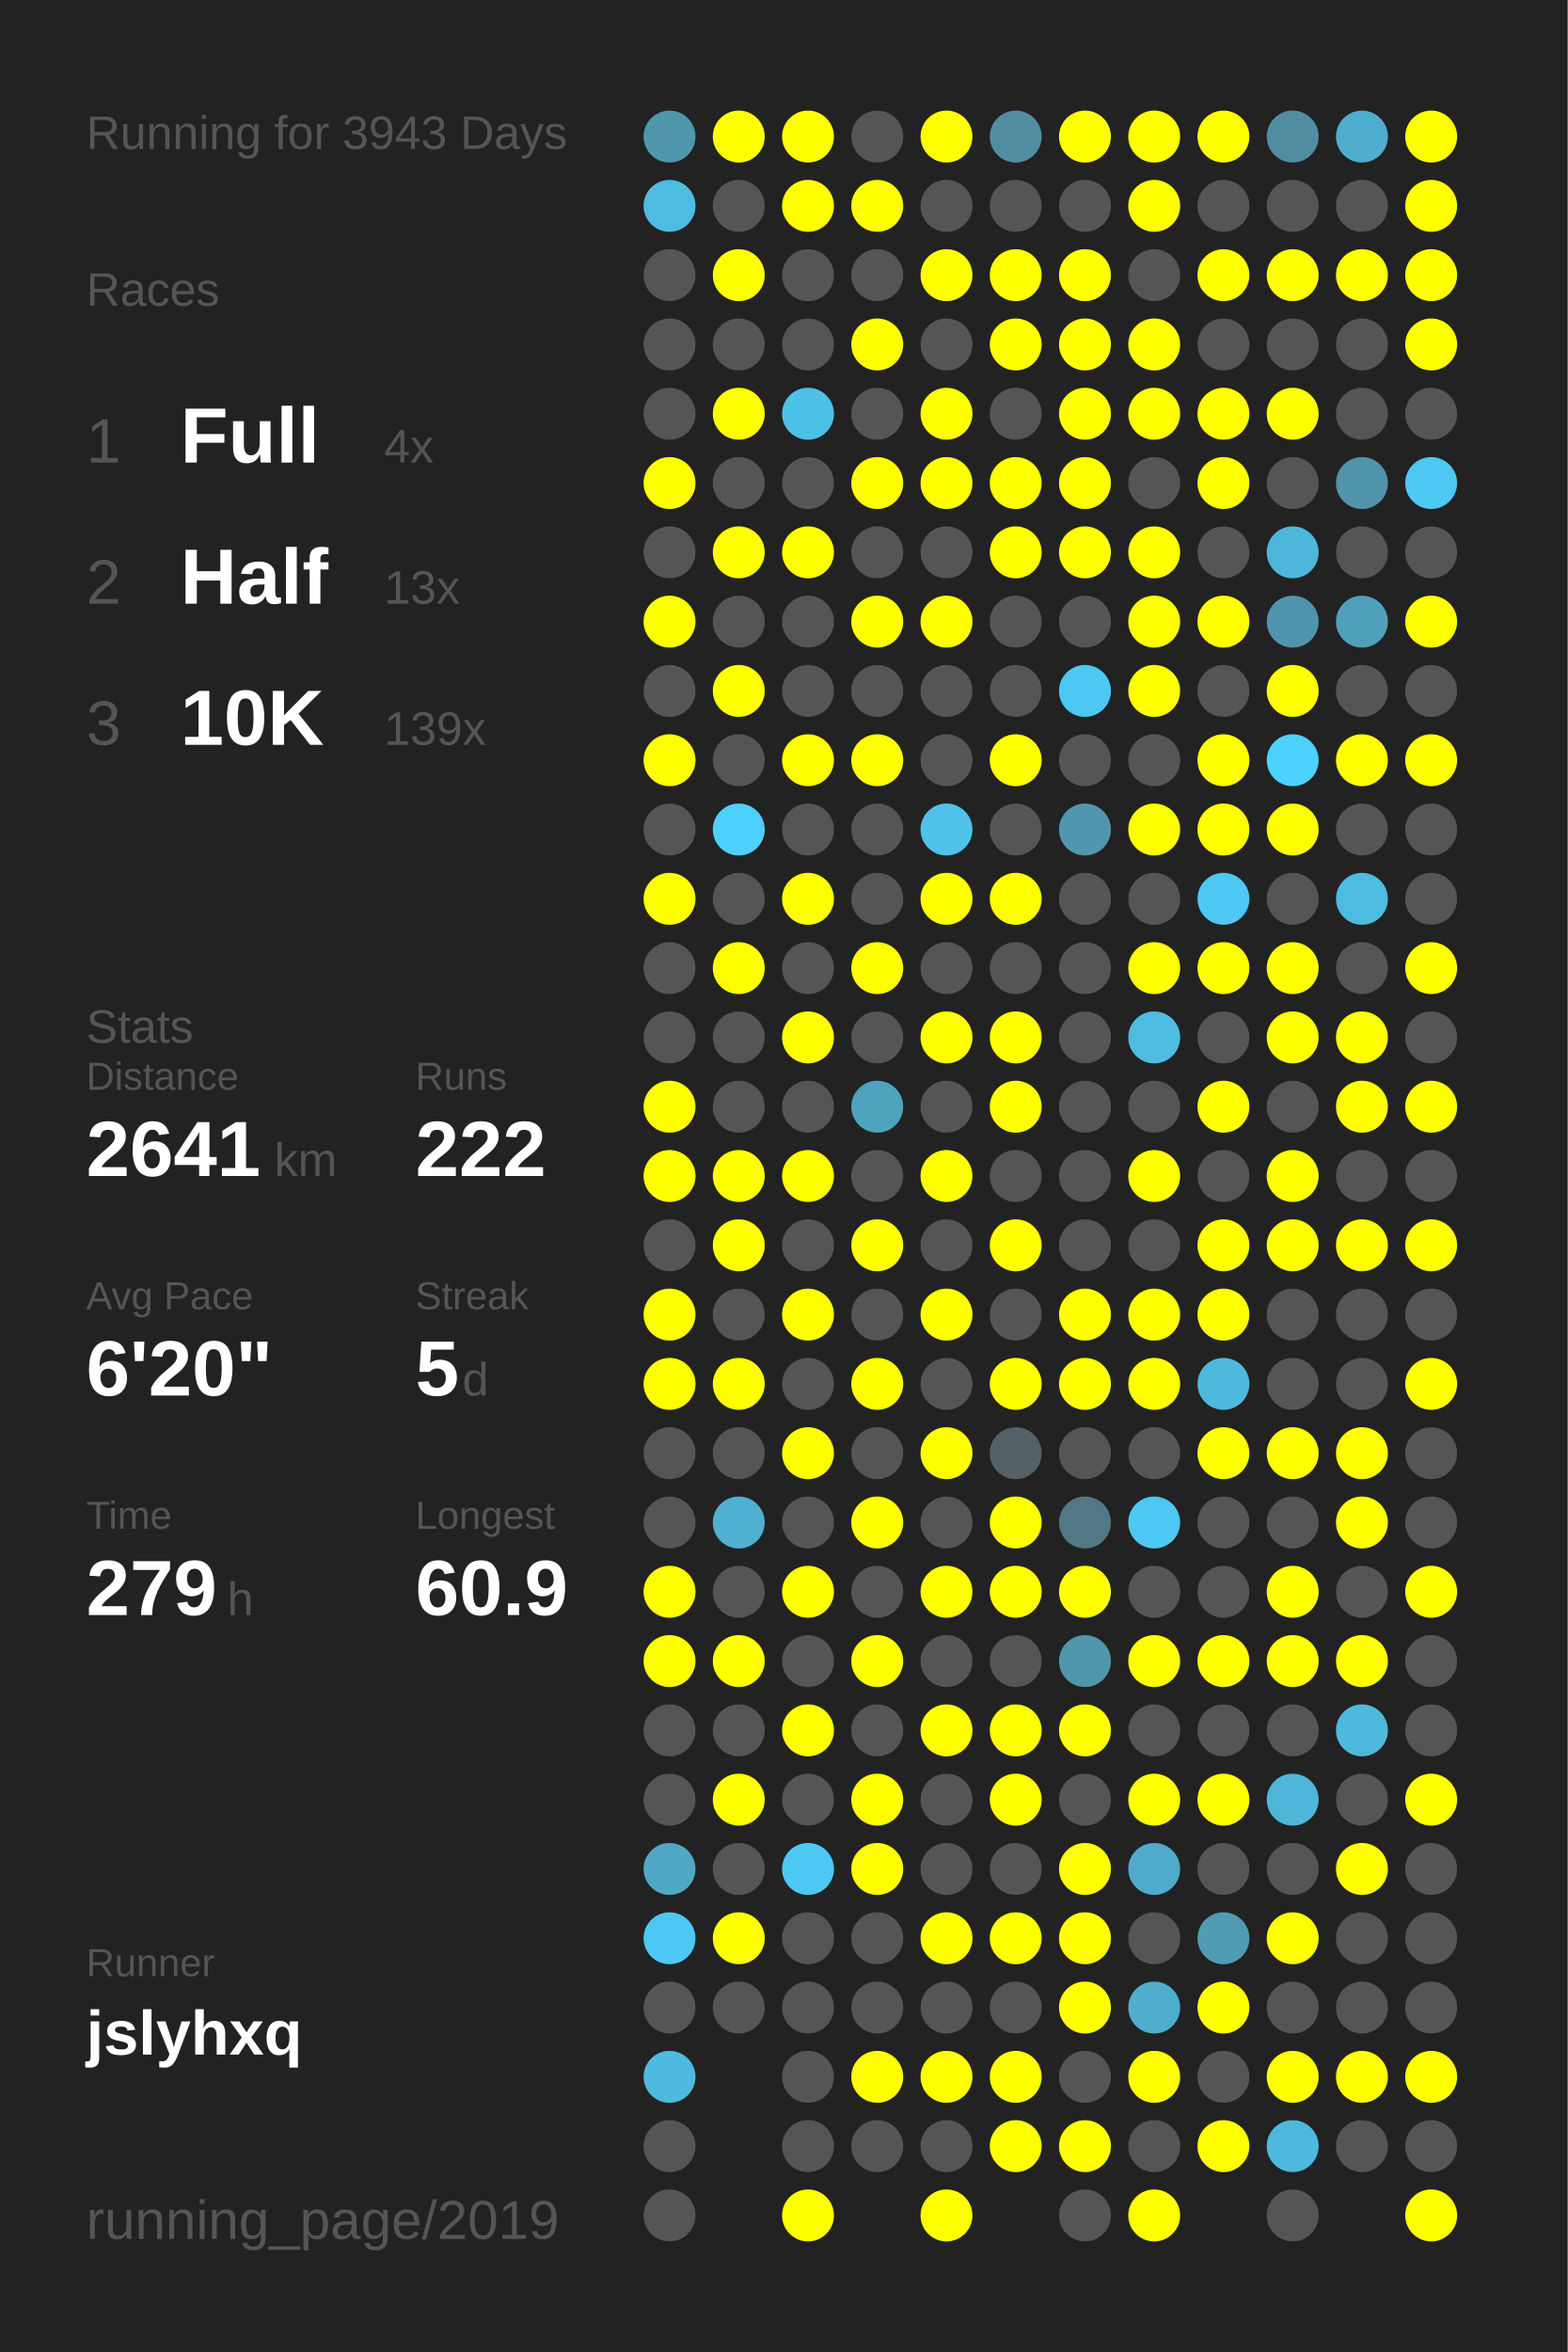
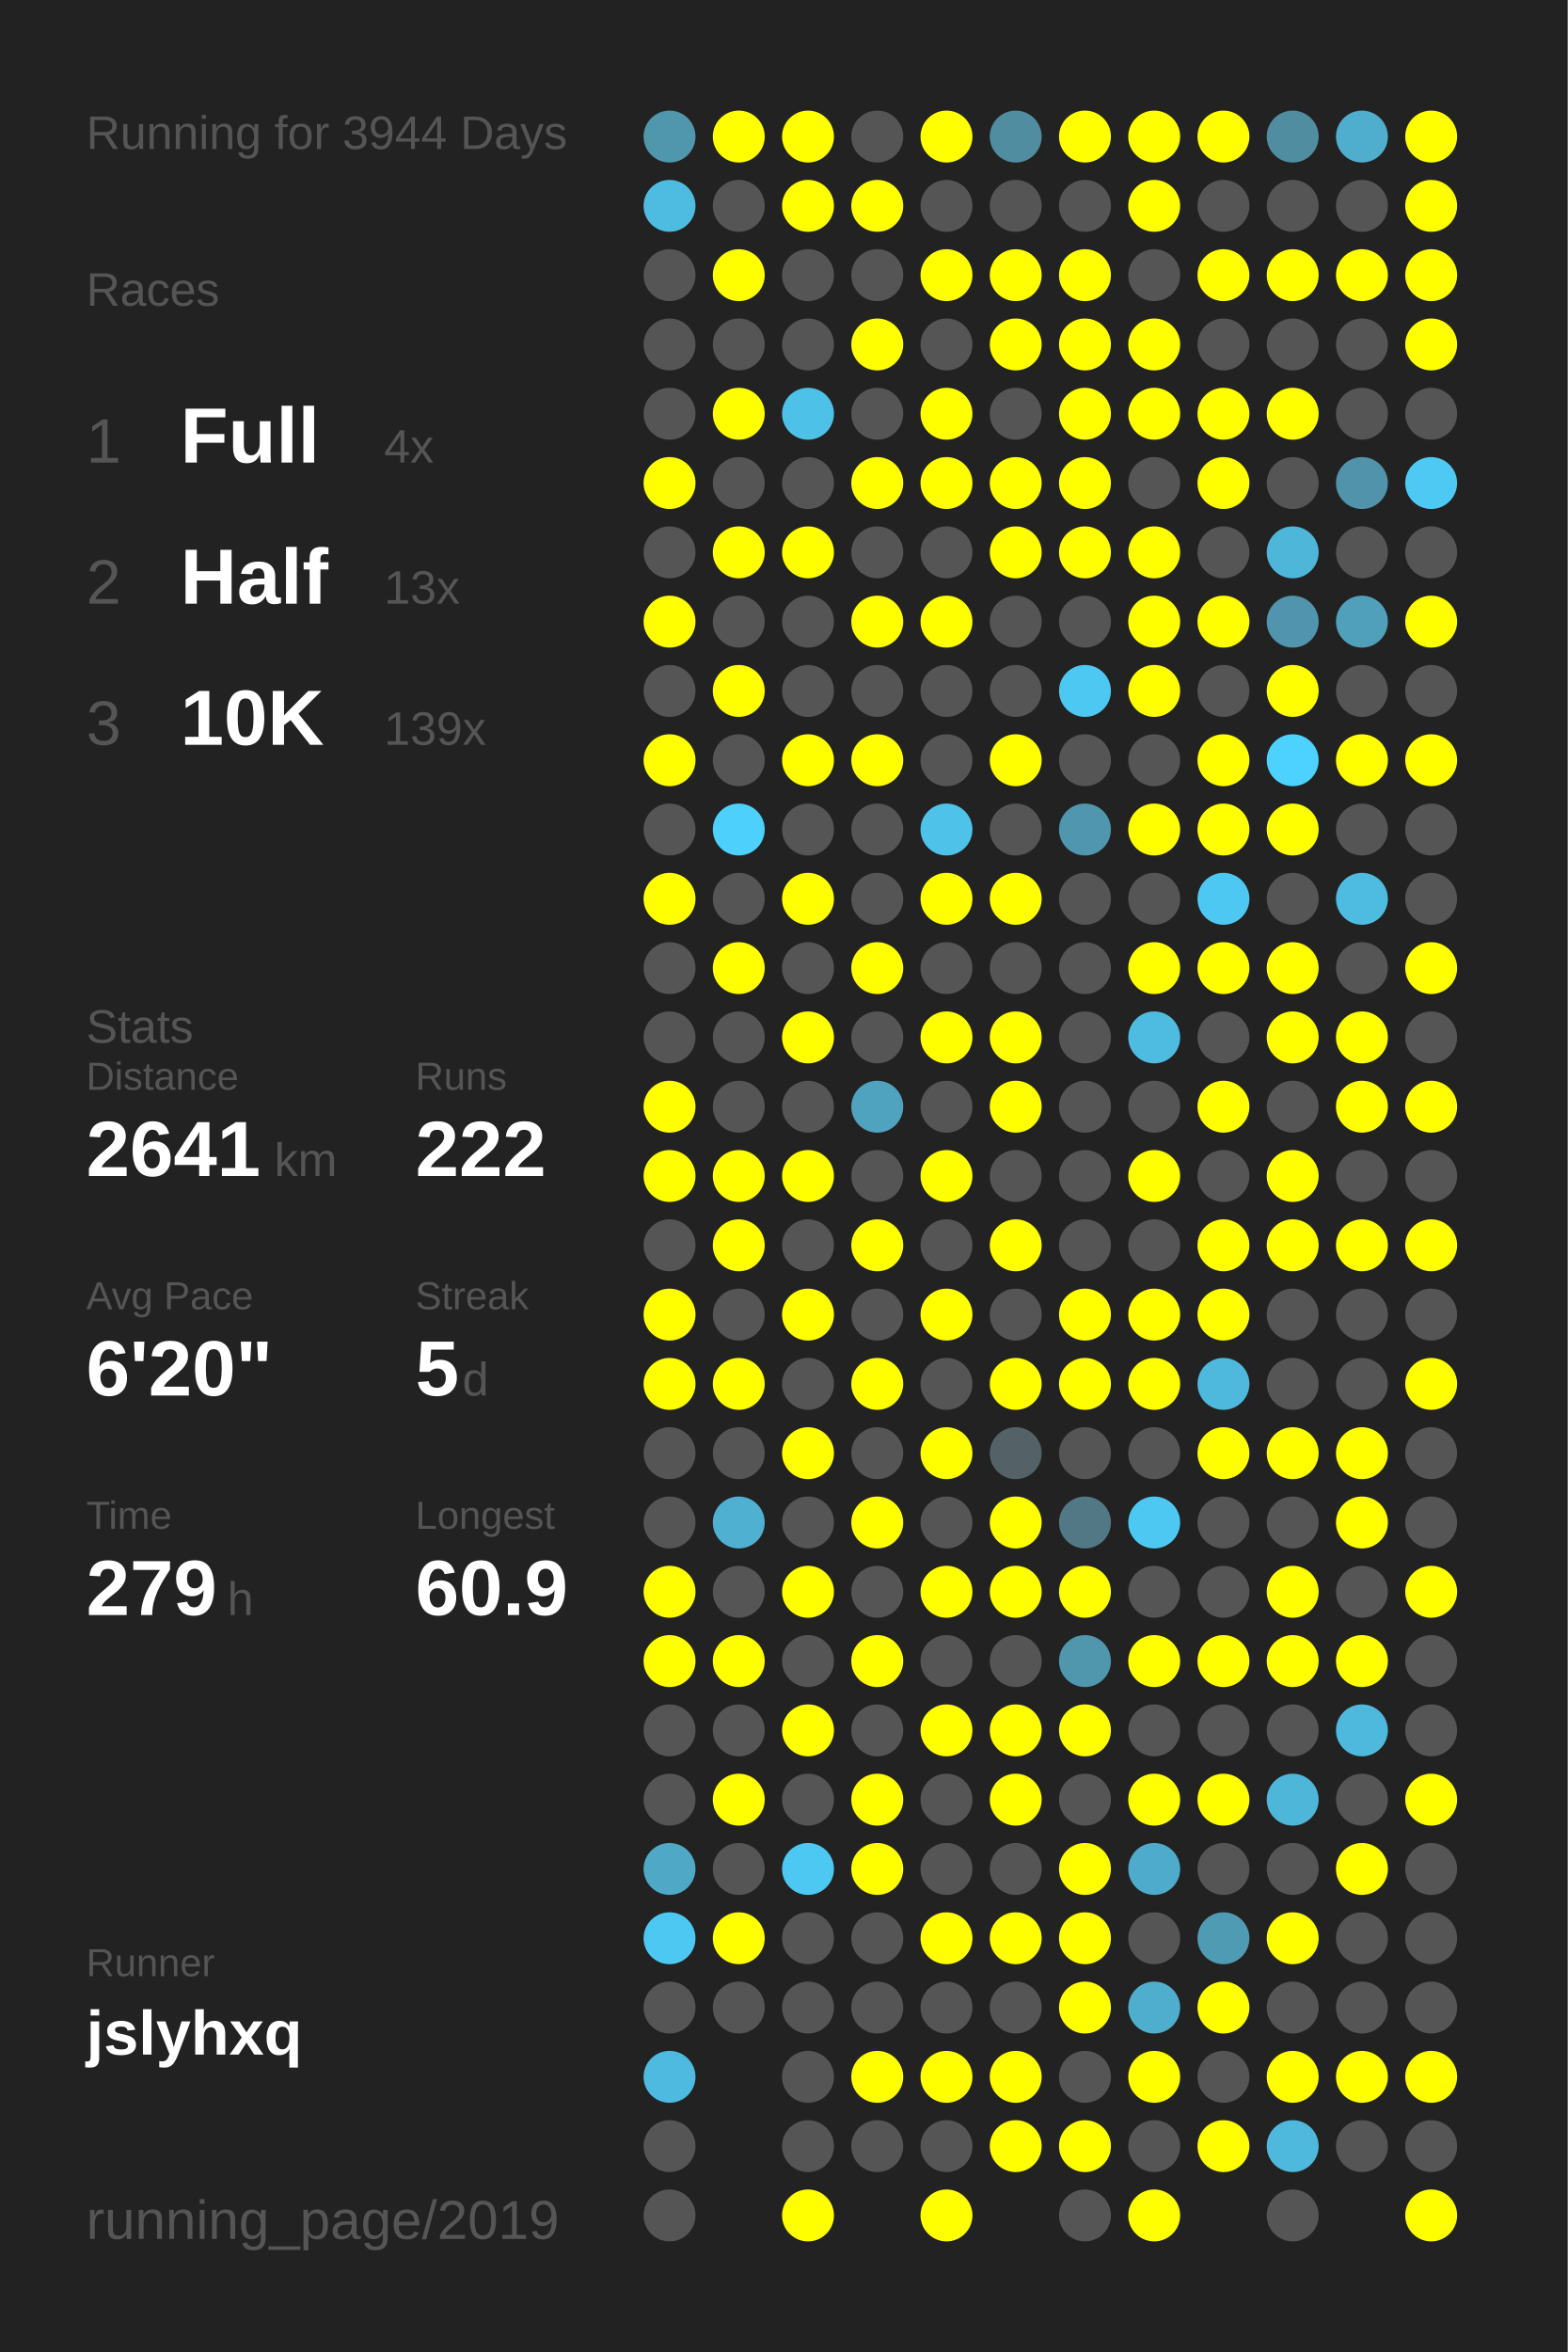
<svg xmlns="http://www.w3.org/2000/svg" baseProfile="full" height="300mm" version="1.1" viewBox="0,0,200,300" width="200mm">
  <defs />
  <rect fill="#222222" height="300" width="200" x="0" y="0" />
-   <text fill="#555555" style="font-size:6px; font-family:Arial;" x="11" y="19">Running for 3943 Days</text>
+   <text fill="#555555" style="font-size:6px; font-family:Arial;" x="11" y="19">Running for 3944 Days</text>
  <text fill="#555555" style="font-size:6px; font-family:Arial;" x="11" y="39">Races</text>
  <text fill="#555555" style="font-size:8px; font-family:Arial;" x="11" y="59">1</text>
  <text fill="#FFFFFF" style="font-size:10px; font-family:Arial; font-weight:bold;" x="23" y="59">Full</text>
  <text fill="#555555" style="font-size:6px; font-family:Arial;" x="49" y="59">4x</text>
  <text fill="#555555" style="font-size:8px; font-family:Arial;" x="11" y="77">2</text>
  <text fill="#FFFFFF" style="font-size:10px; font-family:Arial; font-weight:bold;" x="23" y="77">Half</text>
  <text fill="#555555" style="font-size:6px; font-family:Arial;" x="49" y="77">13x</text>
  <text fill="#555555" style="font-size:8px; font-family:Arial;" x="11" y="95">3</text>
  <text fill="#FFFFFF" style="font-size:10px; font-family:Arial; font-weight:bold;" x="23" y="95">10K</text>
  <text fill="#555555" style="font-size:6px; font-family:Arial;" x="49" y="95">139x</text>
  <text fill="#555555" style="font-size:6px; font-family:Arial;" x="11" y="133">Stats</text>
  <text fill="#555555" style="font-size:5px; font-family:Arial;" x="11" y="139">Distance</text>
  <text fill="#FFFFFF" style="font-size:10px; font-family:Arial; font-weight:bold;" x="11" y="150">2641</text>
  <text fill="#555555" style="font-size:6px; font-family:Arial;" x="35" y="150">km</text>
  <text fill="#555555" style="font-size:5px; font-family:Arial;" x="53" y="139">Runs</text>
  <text fill="#FFFFFF" style="font-size:10px; font-family:Arial; font-weight:bold;" x="53" y="150">222</text>
  <text fill="#555555" style="font-size:5px; font-family:Arial;" x="11" y="167">Avg Pace</text>
  <text fill="#FFFFFF" style="font-size:10px; font-family:Arial; font-weight:bold;" x="11" y="178">6'20"</text>
  <text fill="#555555" style="font-size:5px; font-family:Arial;" x="53" y="167">Streak</text>
  <text fill="#FFFFFF" style="font-size:10px; font-family:Arial; font-weight:bold;" x="53" y="178">5</text>
  <text fill="#555555" style="font-size:6px; font-family:Arial;" x="59" y="178">d</text>
  <text fill="#555555" style="font-size:5px; font-family:Arial;" x="11" y="195">Time</text>
  <text fill="#FFFFFF" style="font-size:10px; font-family:Arial; font-weight:bold;" x="11" y="206">279</text>
  <text fill="#555555" style="font-size:6px; font-family:Arial;" x="29" y="206">h</text>
  <text fill="#555555" style="font-size:5px; font-family:Arial;" x="53" y="195">Longest</text>
  <text fill="#FFFFFF" style="font-size:10px; font-family:Arial; font-weight:bold;" x="53" y="206">60.9</text>
  <text fill="#555555" style="font-size:5px; font-family:Arial;" x="11" y="252.065">Runner</text>
  <text fill="#FFFFFF" style="font-size:8px; font-family:Arial; font-weight:bold;" x="11" y="262.065">jslyhxq</text>
  <text fill="#555555" style="font-size:7px; font-family:Arial;" x="11" y="285.581">running_page/2019</text>
  <circle cx="85.417" cy="17.419" fill="#5096ad" r="3.312" />
  <circle cx="85.417" cy="26.258" fill="#4ebbe0" r="3.312" />
  <circle cx="85.417" cy="35.097" fill="#555555" r="3.312" />
  <circle cx="85.417" cy="43.935" fill="#555555" r="3.312" />
  <circle cx="85.417" cy="52.774" fill="#555555" r="3.312" />
  <circle cx="85.417" cy="61.613" fill="#FFFF00" r="3.312" />
  <circle cx="85.417" cy="70.452" fill="#555555" r="3.312" />
  <circle cx="85.417" cy="79.29" fill="#FFFF00" r="3.312" />
  <circle cx="85.417" cy="88.129" fill="#555555" r="3.312" />
  <circle cx="85.417" cy="96.968" fill="#FFFF00" r="3.312" />
  <circle cx="85.417" cy="105.806" fill="#555555" r="3.312" />
  <circle cx="85.417" cy="114.645" fill="#FFFF00" r="3.312" />
  <circle cx="85.417" cy="123.484" fill="#555555" r="3.312" />
  <circle cx="85.417" cy="132.323" fill="#555555" r="3.312" />
  <circle cx="85.417" cy="141.161" fill="#FFFF00" r="3.312" />
  <circle cx="85.417" cy="150" fill="#FFFF00" r="3.312" />
  <circle cx="85.417" cy="158.839" fill="#555555" r="3.312" />
  <circle cx="85.417" cy="167.677" fill="#FFFF00" r="3.312" />
  <circle cx="85.417" cy="176.516" fill="#FFFF00" r="3.312" />
  <circle cx="85.417" cy="185.355" fill="#555555" r="3.312" />
  <circle cx="85.417" cy="194.194" fill="#555555" r="3.312" />
  <circle cx="85.417" cy="203.032" fill="#FFFF00" r="3.312" />
  <circle cx="85.417" cy="211.871" fill="#FFFF00" r="3.312" />
  <circle cx="85.417" cy="220.71" fill="#555555" r="3.312" />
  <circle cx="85.417" cy="229.548" fill="#555555" r="3.312" />
  <circle cx="85.417" cy="238.387" fill="#4fa8c6" r="3.312" />
  <circle cx="85.417" cy="247.226" fill="#4dc8f2" r="3.312" />
  <circle cx="85.417" cy="256.065" fill="#555555" r="3.312" />
  <circle cx="85.417" cy="264.903" fill="#4ebadf" r="3.312" />
  <circle cx="85.417" cy="273.742" fill="#555555" r="3.312" />
  <circle cx="85.417" cy="282.581" fill="#555555" r="3.312" />
  <circle cx="94.25" cy="17.419" fill="#FFFF00" r="3.312" />
  <circle cx="94.25" cy="26.258" fill="#555555" r="3.312" />
  <circle cx="94.25" cy="35.097" fill="#FFFF00" r="3.312" />
  <circle cx="94.25" cy="43.935" fill="#555555" r="3.312" />
  <circle cx="94.25" cy="52.774" fill="#FFFF00" r="3.312" />
  <circle cx="94.25" cy="61.613" fill="#555555" r="3.312" />
  <circle cx="94.25" cy="70.452" fill="#FFFF00" r="3.312" />
  <circle cx="94.25" cy="79.29" fill="#555555" r="3.312" />
  <circle cx="94.25" cy="88.129" fill="#FFFF00" r="3.312" />
  <circle cx="94.25" cy="96.968" fill="#555555" r="3.312" />
  <circle cx="94.25" cy="105.806" fill="#4dd0fc" r="3.312" />
  <circle cx="94.25" cy="114.645" fill="#555555" r="3.312" />
  <circle cx="94.25" cy="123.484" fill="#FFFF00" r="3.312" />
  <circle cx="94.25" cy="132.323" fill="#555555" r="3.312" />
  <circle cx="94.25" cy="141.161" fill="#555555" r="3.312" />
  <circle cx="94.25" cy="150" fill="#FFFF00" r="3.312" />
  <circle cx="94.25" cy="158.839" fill="#FFFF00" r="3.312" />
  <circle cx="94.25" cy="167.677" fill="#555555" r="3.312" />
  <circle cx="94.25" cy="176.516" fill="#FFFF00" r="3.312" />
  <circle cx="94.25" cy="185.355" fill="#555555" r="3.312" />
  <circle cx="94.25" cy="194.194" fill="#4fb0d2" r="3.312" />
  <circle cx="94.25" cy="203.032" fill="#555555" r="3.312" />
  <circle cx="94.25" cy="211.871" fill="#FFFF00" r="3.312" />
  <circle cx="94.25" cy="220.71" fill="#555555" r="3.312" />
  <circle cx="94.25" cy="229.548" fill="#FFFF00" r="3.312" />
  <circle cx="94.25" cy="238.387" fill="#555555" r="3.312" />
  <circle cx="94.25" cy="247.226" fill="#FFFF00" r="3.312" />
  <circle cx="94.25" cy="256.065" fill="#555555" r="3.312" />
  <circle cx="103.083" cy="17.419" fill="#FFFF00" r="3.312" />
  <circle cx="103.083" cy="26.258" fill="#FFFF00" r="3.312" />
  <circle cx="103.083" cy="35.097" fill="#555555" r="3.312" />
  <circle cx="103.083" cy="43.935" fill="#555555" r="3.312" />
  <circle cx="103.083" cy="52.774" fill="#4ec1e8" r="3.312" />
  <circle cx="103.083" cy="61.613" fill="#555555" r="3.312" />
  <circle cx="103.083" cy="70.452" fill="#FFFF00" r="3.312" />
  <circle cx="103.083" cy="79.29" fill="#555555" r="3.312" />
  <circle cx="103.083" cy="88.129" fill="#555555" r="3.312" />
  <circle cx="103.083" cy="96.968" fill="#FFFF00" r="3.312" />
  <circle cx="103.083" cy="105.806" fill="#555555" r="3.312" />
  <circle cx="103.083" cy="114.645" fill="#FFFF00" r="3.312" />
  <circle cx="103.083" cy="123.484" fill="#555555" r="3.312" />
  <circle cx="103.083" cy="132.323" fill="#FFFF00" r="3.312" />
  <circle cx="103.083" cy="141.161" fill="#555555" r="3.312" />
  <circle cx="103.083" cy="150" fill="#FFFF00" r="3.312" />
  <circle cx="103.083" cy="158.839" fill="#555555" r="3.312" />
  <circle cx="103.083" cy="167.677" fill="#FFFF00" r="3.312" />
  <circle cx="103.083" cy="176.516" fill="#555555" r="3.312" />
  <circle cx="103.083" cy="185.355" fill="#FFFF00" r="3.312" />
  <circle cx="103.083" cy="194.194" fill="#555555" r="3.312" />
  <circle cx="103.083" cy="203.032" fill="#FFFF00" r="3.312" />
  <circle cx="103.083" cy="211.871" fill="#555555" r="3.312" />
  <circle cx="103.083" cy="220.71" fill="#FFFF00" r="3.312" />
  <circle cx="103.083" cy="229.548" fill="#555555" r="3.312" />
  <circle cx="103.083" cy="238.387" fill="#4dc8f2" r="3.312" />
  <circle cx="103.083" cy="247.226" fill="#555555" r="3.312" />
  <circle cx="103.083" cy="256.065" fill="#555555" r="3.312" />
  <circle cx="103.083" cy="264.903" fill="#555555" r="3.312" />
  <circle cx="103.083" cy="273.742" fill="#555555" r="3.312" />
  <circle cx="103.083" cy="282.581" fill="#FFFF00" r="3.312" />
  <circle cx="111.917" cy="17.419" fill="#555555" r="3.312" />
  <circle cx="111.917" cy="26.258" fill="#FFFF00" r="3.312" />
  <circle cx="111.917" cy="35.097" fill="#555555" r="3.312" />
  <circle cx="111.917" cy="43.935" fill="#FFFF00" r="3.312" />
  <circle cx="111.917" cy="52.774" fill="#555555" r="3.312" />
  <circle cx="111.917" cy="61.613" fill="#FFFF00" r="3.312" />
  <circle cx="111.917" cy="70.452" fill="#555555" r="3.312" />
  <circle cx="111.917" cy="79.29" fill="#FFFF00" r="3.312" />
  <circle cx="111.917" cy="88.129" fill="#555555" r="3.312" />
  <circle cx="111.917" cy="96.968" fill="#FFFF00" r="3.312" />
  <circle cx="111.917" cy="105.806" fill="#555555" r="3.312" />
  <circle cx="111.917" cy="114.645" fill="#555555" r="3.312" />
  <circle cx="111.917" cy="123.484" fill="#FFFF00" r="3.312" />
  <circle cx="111.917" cy="132.323" fill="#555555" r="3.312" />
  <circle cx="111.917" cy="141.161" fill="#4fa3bf" r="3.312" />
  <circle cx="111.917" cy="150" fill="#555555" r="3.312" />
  <circle cx="111.917" cy="158.839" fill="#FFFF00" r="3.312" />
  <circle cx="111.917" cy="167.677" fill="#555555" r="3.312" />
  <circle cx="111.917" cy="176.516" fill="#FFFF00" r="3.312" />
  <circle cx="111.917" cy="185.355" fill="#555555" r="3.312" />
  <circle cx="111.917" cy="194.194" fill="#FFFF00" r="3.312" />
  <circle cx="111.917" cy="203.032" fill="#555555" r="3.312" />
  <circle cx="111.917" cy="211.871" fill="#FFFF00" r="3.312" />
  <circle cx="111.917" cy="220.71" fill="#555555" r="3.312" />
  <circle cx="111.917" cy="229.548" fill="#FFFF00" r="3.312" />
  <circle cx="111.917" cy="238.387" fill="#FFFF00" r="3.312" />
  <circle cx="111.917" cy="247.226" fill="#555555" r="3.312" />
  <circle cx="111.917" cy="256.065" fill="#555555" r="3.312" />
  <circle cx="111.917" cy="264.903" fill="#FFFF00" r="3.312" />
  <circle cx="111.917" cy="273.742" fill="#555555" r="3.312" />
  <circle cx="120.75" cy="17.419" fill="#FFFF00" r="3.312" />
  <circle cx="120.75" cy="26.258" fill="#555555" r="3.312" />
  <circle cx="120.75" cy="35.097" fill="#FFFF00" r="3.312" />
  <circle cx="120.75" cy="43.935" fill="#555555" r="3.312" />
  <circle cx="120.75" cy="52.774" fill="#FFFF00" r="3.312" />
  <circle cx="120.75" cy="61.613" fill="#FFFF00" r="3.312" />
  <circle cx="120.75" cy="70.452" fill="#555555" r="3.312" />
  <circle cx="120.75" cy="79.29" fill="#FFFF00" r="3.312" />
  <circle cx="120.75" cy="88.129" fill="#555555" r="3.312" />
  <circle cx="120.75" cy="96.968" fill="#555555" r="3.312" />
  <circle cx="120.75" cy="105.806" fill="#4ec2e9" r="3.312" />
  <circle cx="120.75" cy="114.645" fill="#FFFF00" r="3.312" />
  <circle cx="120.75" cy="123.484" fill="#555555" r="3.312" />
  <circle cx="120.75" cy="132.323" fill="#FFFF00" r="3.312" />
  <circle cx="120.75" cy="141.161" fill="#555555" r="3.312" />
  <circle cx="120.75" cy="150" fill="#FFFF00" r="3.312" />
  <circle cx="120.75" cy="158.839" fill="#555555" r="3.312" />
  <circle cx="120.75" cy="167.677" fill="#FFFF00" r="3.312" />
  <circle cx="120.75" cy="176.516" fill="#555555" r="3.312" />
  <circle cx="120.75" cy="185.355" fill="#FFFF00" r="3.312" />
  <circle cx="120.75" cy="194.194" fill="#555555" r="3.312" />
  <circle cx="120.75" cy="203.032" fill="#FFFF00" r="3.312" />
  <circle cx="120.75" cy="211.871" fill="#555555" r="3.312" />
  <circle cx="120.75" cy="220.71" fill="#FFFF00" r="3.312" />
  <circle cx="120.75" cy="229.548" fill="#555555" r="3.312" />
  <circle cx="120.75" cy="238.387" fill="#555555" r="3.312" />
  <circle cx="120.75" cy="247.226" fill="#FFFF00" r="3.312" />
  <circle cx="120.75" cy="256.065" fill="#555555" r="3.312" />
  <circle cx="120.75" cy="264.903" fill="#FFFF00" r="3.312" />
  <circle cx="120.75" cy="273.742" fill="#555555" r="3.312" />
  <circle cx="120.75" cy="282.581" fill="#FFFF00" r="3.312" />
  <circle cx="129.583" cy="17.419" fill="#518da1" r="3.312" />
  <circle cx="129.583" cy="26.258" fill="#555555" r="3.312" />
  <circle cx="129.583" cy="35.097" fill="#FFFF00" r="3.312" />
  <circle cx="129.583" cy="43.935" fill="#FFFF00" r="3.312" />
  <circle cx="129.583" cy="52.774" fill="#555555" r="3.312" />
  <circle cx="129.583" cy="61.613" fill="#FFFF00" r="3.312" />
  <circle cx="129.583" cy="70.452" fill="#FFFF00" r="3.312" />
  <circle cx="129.583" cy="79.29" fill="#555555" r="3.312" />
  <circle cx="129.583" cy="88.129" fill="#555555" r="3.312" />
  <circle cx="129.583" cy="96.968" fill="#FFFF00" r="3.312" />
  <circle cx="129.583" cy="105.806" fill="#555555" r="3.312" />
  <circle cx="129.583" cy="114.645" fill="#FFFF00" r="3.312" />
  <circle cx="129.583" cy="123.484" fill="#555555" r="3.312" />
  <circle cx="129.583" cy="132.323" fill="#FFFF00" r="3.312" />
  <circle cx="129.583" cy="141.161" fill="#FFFF00" r="3.312" />
  <circle cx="129.583" cy="150" fill="#555555" r="3.312" />
  <circle cx="129.583" cy="158.839" fill="#FFFF00" r="3.312" />
  <circle cx="129.583" cy="167.677" fill="#555555" r="3.312" />
  <circle cx="129.583" cy="176.516" fill="#FFFF00" r="3.312" />
  <circle cx="129.583" cy="185.355" fill="#546267" r="3.312" />
  <circle cx="129.583" cy="194.194" fill="#FFFF00" r="3.312" />
  <circle cx="129.583" cy="203.032" fill="#FFFF00" r="3.312" />
  <circle cx="129.583" cy="211.871" fill="#555555" r="3.312" />
  <circle cx="129.583" cy="220.71" fill="#FFFF00" r="3.312" />
  <circle cx="129.583" cy="229.548" fill="#FFFF00" r="3.312" />
  <circle cx="129.583" cy="238.387" fill="#555555" r="3.312" />
  <circle cx="129.583" cy="247.226" fill="#FFFF00" r="3.312" />
  <circle cx="129.583" cy="256.065" fill="#555555" r="3.312" />
  <circle cx="129.583" cy="264.903" fill="#FFFF00" r="3.312" />
  <circle cx="129.583" cy="273.742" fill="#FFFF00" r="3.312" />
  <circle cx="138.417" cy="17.419" fill="#FFFF00" r="3.312" />
  <circle cx="138.417" cy="26.258" fill="#555555" r="3.312" />
  <circle cx="138.417" cy="35.097" fill="#FFFF00" r="3.312" />
  <circle cx="138.417" cy="43.935" fill="#FFFF00" r="3.312" />
  <circle cx="138.417" cy="52.774" fill="#FFFF00" r="3.312" />
  <circle cx="138.417" cy="61.613" fill="#FFFF00" r="3.312" />
  <circle cx="138.417" cy="70.452" fill="#FFFF00" r="3.312" />
  <circle cx="138.417" cy="79.29" fill="#555555" r="3.312" />
  <circle cx="138.417" cy="88.129" fill="#4dc8f2" r="3.312" />
  <circle cx="138.417" cy="96.968" fill="#555555" r="3.312" />
  <circle cx="138.417" cy="105.806" fill="#5096ae" r="3.312" />
  <circle cx="138.417" cy="114.645" fill="#555555" r="3.312" />
  <circle cx="138.417" cy="123.484" fill="#555555" r="3.312" />
  <circle cx="138.417" cy="132.323" fill="#555555" r="3.312" />
  <circle cx="138.417" cy="141.161" fill="#555555" r="3.312" />
  <circle cx="138.417" cy="150" fill="#555555" r="3.312" />
  <circle cx="138.417" cy="158.839" fill="#555555" r="3.312" />
  <circle cx="138.417" cy="167.677" fill="#FFFF00" r="3.312" />
  <circle cx="138.417" cy="176.516" fill="#FFFF00" r="3.312" />
  <circle cx="138.417" cy="185.355" fill="#555555" r="3.312" />
  <circle cx="138.417" cy="194.194" fill="#527885" r="3.312" />
  <circle cx="138.417" cy="203.032" fill="#FFFF00" r="3.312" />
  <circle cx="138.417" cy="211.871" fill="#5096ad" r="3.312" />
  <circle cx="138.417" cy="220.71" fill="#FFFF00" r="3.312" />
  <circle cx="138.417" cy="229.548" fill="#555555" r="3.312" />
  <circle cx="138.417" cy="238.387" fill="#FFFF00" r="3.312" />
  <circle cx="138.417" cy="247.226" fill="#FFFF00" r="3.312" />
  <circle cx="138.417" cy="256.065" fill="#FFFF00" r="3.312" />
  <circle cx="138.417" cy="264.903" fill="#555555" r="3.312" />
  <circle cx="138.417" cy="273.742" fill="#FFFF00" r="3.312" />
  <circle cx="138.417" cy="282.581" fill="#555555" r="3.312" />
  <circle cx="147.25" cy="17.419" fill="#FFFF00" r="3.312" />
  <circle cx="147.25" cy="26.258" fill="#FFFF00" r="3.312" />
  <circle cx="147.25" cy="35.097" fill="#555555" r="3.312" />
  <circle cx="147.25" cy="43.935" fill="#FFFF00" r="3.312" />
  <circle cx="147.25" cy="52.774" fill="#FFFF00" r="3.312" />
  <circle cx="147.25" cy="61.613" fill="#555555" r="3.312" />
  <circle cx="147.25" cy="70.452" fill="#FFFF00" r="3.312" />
  <circle cx="147.25" cy="79.29" fill="#FFFF00" r="3.312" />
  <circle cx="147.25" cy="88.129" fill="#FFFF00" r="3.312" />
  <circle cx="147.25" cy="96.968" fill="#555555" r="3.312" />
  <circle cx="147.25" cy="105.806" fill="#FFFF00" r="3.312" />
  <circle cx="147.25" cy="114.645" fill="#555555" r="3.312" />
  <circle cx="147.25" cy="123.484" fill="#FFFF00" r="3.312" />
  <circle cx="147.25" cy="132.323" fill="#4ebce1" r="3.312" />
  <circle cx="147.25" cy="141.161" fill="#555555" r="3.312" />
  <circle cx="147.25" cy="150" fill="#FFFF00" r="3.312" />
  <circle cx="147.25" cy="158.839" fill="#555555" r="3.312" />
  <circle cx="147.25" cy="167.677" fill="#FFFF00" r="3.312" />
  <circle cx="147.25" cy="176.516" fill="#FFFF00" r="3.312" />
  <circle cx="147.25" cy="185.355" fill="#555555" r="3.312" />
  <circle cx="147.25" cy="194.194" fill="#4dc8f2" r="3.312" />
  <circle cx="147.25" cy="203.032" fill="#555555" r="3.312" />
  <circle cx="147.25" cy="211.871" fill="#FFFF00" r="3.312" />
  <circle cx="147.25" cy="220.71" fill="#555555" r="3.312" />
  <circle cx="147.25" cy="229.548" fill="#FFFF00" r="3.312" />
  <circle cx="147.25" cy="238.387" fill="#4fabcb" r="3.312" />
  <circle cx="147.25" cy="247.226" fill="#555555" r="3.312" />
  <circle cx="147.25" cy="256.065" fill="#4fadcd" r="3.312" />
  <circle cx="147.25" cy="264.903" fill="#FFFF00" r="3.312" />
  <circle cx="147.25" cy="273.742" fill="#555555" r="3.312" />
  <circle cx="147.25" cy="282.581" fill="#FFFF00" r="3.312" />
  <circle cx="156.083" cy="17.419" fill="#FFFF00" r="3.312" />
  <circle cx="156.083" cy="26.258" fill="#555555" r="3.312" />
  <circle cx="156.083" cy="35.097" fill="#FFFF00" r="3.312" />
  <circle cx="156.083" cy="43.935" fill="#555555" r="3.312" />
  <circle cx="156.083" cy="52.774" fill="#FFFF00" r="3.312" />
  <circle cx="156.083" cy="61.613" fill="#FFFF00" r="3.312" />
  <circle cx="156.083" cy="70.452" fill="#555555" r="3.312" />
  <circle cx="156.083" cy="79.29" fill="#FFFF00" r="3.312" />
  <circle cx="156.083" cy="88.129" fill="#555555" r="3.312" />
  <circle cx="156.083" cy="96.968" fill="#FFFF00" r="3.312" />
  <circle cx="156.083" cy="105.806" fill="#FFFF00" r="3.312" />
  <circle cx="156.083" cy="114.645" fill="#4dc8f2" r="3.312" />
  <circle cx="156.083" cy="123.484" fill="#FFFF00" r="3.312" />
  <circle cx="156.083" cy="132.323" fill="#555555" r="3.312" />
  <circle cx="156.083" cy="141.161" fill="#FFFF00" r="3.312" />
  <circle cx="156.083" cy="150" fill="#555555" r="3.312" />
  <circle cx="156.083" cy="158.839" fill="#FFFF00" r="3.312" />
  <circle cx="156.083" cy="167.677" fill="#FFFF00" r="3.312" />
  <circle cx="156.083" cy="176.516" fill="#4eb9dd" r="3.312" />
  <circle cx="156.083" cy="185.355" fill="#FFFF00" r="3.312" />
  <circle cx="156.083" cy="194.194" fill="#555555" r="3.312" />
  <circle cx="156.083" cy="203.032" fill="#555555" r="3.312" />
  <circle cx="156.083" cy="211.871" fill="#FFFF00" r="3.312" />
  <circle cx="156.083" cy="220.71" fill="#555555" r="3.312" />
  <circle cx="156.083" cy="229.548" fill="#FFFF00" r="3.312" />
  <circle cx="156.083" cy="238.387" fill="#555555" r="3.312" />
  <circle cx="156.083" cy="247.226" fill="#509bb4" r="3.312" />
  <circle cx="156.083" cy="256.065" fill="#FFFF00" r="3.312" />
  <circle cx="156.083" cy="264.903" fill="#555555" r="3.312" />
  <circle cx="156.083" cy="273.742" fill="#FFFF00" r="3.312" />
  <circle cx="164.917" cy="17.419" fill="#518da1" r="3.312" />
  <circle cx="164.917" cy="26.258" fill="#555555" r="3.312" />
  <circle cx="164.917" cy="35.097" fill="#FFFF00" r="3.312" />
  <circle cx="164.917" cy="43.935" fill="#555555" r="3.312" />
  <circle cx="164.917" cy="52.774" fill="#FFFF00" r="3.312" />
  <circle cx="164.917" cy="61.613" fill="#555555" r="3.312" />
  <circle cx="164.917" cy="70.452" fill="#4eb6d9" r="3.312" />
  <circle cx="164.917" cy="79.29" fill="#5095ad" r="3.312" />
  <circle cx="164.917" cy="88.129" fill="#FFFF00" r="3.312" />
  <circle cx="164.917" cy="96.968" fill="#4dd1fe" r="3.312" />
  <circle cx="164.917" cy="105.806" fill="#FFFF00" r="3.312" />
  <circle cx="164.917" cy="114.645" fill="#555555" r="3.312" />
  <circle cx="164.917" cy="123.484" fill="#FFFF00" r="3.312" />
  <circle cx="164.917" cy="132.323" fill="#FFFF00" r="3.312" />
  <circle cx="164.917" cy="141.161" fill="#555555" r="3.312" />
  <circle cx="164.917" cy="150" fill="#FFFF00" r="3.312" />
  <circle cx="164.917" cy="158.839" fill="#FFFF00" r="3.312" />
  <circle cx="164.917" cy="167.677" fill="#555555" r="3.312" />
  <circle cx="164.917" cy="176.516" fill="#555555" r="3.312" />
  <circle cx="164.917" cy="185.355" fill="#FFFF00" r="3.312" />
  <circle cx="164.917" cy="194.194" fill="#555555" r="3.312" />
  <circle cx="164.917" cy="203.032" fill="#FFFF00" r="3.312" />
  <circle cx="164.917" cy="211.871" fill="#FFFF00" r="3.312" />
  <circle cx="164.917" cy="220.71" fill="#555555" r="3.312" />
  <circle cx="164.917" cy="229.548" fill="#4eb6d9" r="3.312" />
  <circle cx="164.917" cy="238.387" fill="#555555" r="3.312" />
  <circle cx="164.917" cy="247.226" fill="#FFFF00" r="3.312" />
  <circle cx="164.917" cy="256.065" fill="#555555" r="3.312" />
  <circle cx="164.917" cy="264.903" fill="#FFFF00" r="3.312" />
  <circle cx="164.917" cy="273.742" fill="#4eb9dd" r="3.312" />
  <circle cx="164.917" cy="282.581" fill="#555555" r="3.312" />
  <circle cx="173.75" cy="17.419" fill="#4fadcd" r="3.312" />
  <circle cx="173.75" cy="26.258" fill="#555555" r="3.312" />
  <circle cx="173.75" cy="35.097" fill="#FFFF00" r="3.312" />
  <circle cx="173.75" cy="43.935" fill="#555555" r="3.312" />
  <circle cx="173.75" cy="52.774" fill="#555555" r="3.312" />
  <circle cx="173.75" cy="61.613" fill="#5093aa" r="3.312" />
  <circle cx="173.75" cy="70.452" fill="#555555" r="3.312" />
  <circle cx="173.75" cy="79.29" fill="#50a0bb" r="3.312" />
  <circle cx="173.75" cy="88.129" fill="#555555" r="3.312" />
  <circle cx="173.75" cy="96.968" fill="#FFFF00" r="3.312" />
  <circle cx="173.75" cy="105.806" fill="#555555" r="3.312" />
  <circle cx="173.75" cy="114.645" fill="#4ebbe0" r="3.312" />
  <circle cx="173.75" cy="123.484" fill="#555555" r="3.312" />
  <circle cx="173.75" cy="132.323" fill="#FFFF00" r="3.312" />
  <circle cx="173.75" cy="141.161" fill="#FFFF00" r="3.312" />
  <circle cx="173.75" cy="150" fill="#555555" r="3.312" />
  <circle cx="173.75" cy="158.839" fill="#FFFF00" r="3.312" />
  <circle cx="173.75" cy="167.677" fill="#555555" r="3.312" />
  <circle cx="173.75" cy="176.516" fill="#555555" r="3.312" />
  <circle cx="173.75" cy="185.355" fill="#FFFF00" r="3.312" />
  <circle cx="173.75" cy="194.194" fill="#FFFF00" r="3.312" />
  <circle cx="173.75" cy="203.032" fill="#555555" r="3.312" />
  <circle cx="173.75" cy="211.871" fill="#FFFF00" r="3.312" />
  <circle cx="173.75" cy="220.71" fill="#4eb9dd" r="3.312" />
  <circle cx="173.75" cy="229.548" fill="#555555" r="3.312" />
  <circle cx="173.75" cy="238.387" fill="#FFFF00" r="3.312" />
  <circle cx="173.75" cy="247.226" fill="#555555" r="3.312" />
  <circle cx="173.75" cy="256.065" fill="#555555" r="3.312" />
  <circle cx="173.75" cy="264.903" fill="#FFFF00" r="3.312" />
  <circle cx="173.75" cy="273.742" fill="#555555" r="3.312" />
  <circle cx="182.583" cy="17.419" fill="#FFFF00" r="3.312" />
  <circle cx="182.583" cy="26.258" fill="#FFFF00" r="3.312" />
  <circle cx="182.583" cy="35.097" fill="#FFFF00" r="3.312" />
  <circle cx="182.583" cy="43.935" fill="#FFFF00" r="3.312" />
  <circle cx="182.583" cy="52.774" fill="#555555" r="3.312" />
  <circle cx="182.583" cy="61.613" fill="#4dc9f3" r="3.312" />
  <circle cx="182.583" cy="70.452" fill="#555555" r="3.312" />
  <circle cx="182.583" cy="79.29" fill="#FFFF00" r="3.312" />
  <circle cx="182.583" cy="88.129" fill="#555555" r="3.312" />
  <circle cx="182.583" cy="96.968" fill="#FFFF00" r="3.312" />
  <circle cx="182.583" cy="105.806" fill="#555555" r="3.312" />
  <circle cx="182.583" cy="114.645" fill="#555555" r="3.312" />
  <circle cx="182.583" cy="123.484" fill="#FFFF00" r="3.312" />
  <circle cx="182.583" cy="132.323" fill="#555555" r="3.312" />
  <circle cx="182.583" cy="141.161" fill="#FFFF00" r="3.312" />
  <circle cx="182.583" cy="150" fill="#555555" r="3.312" />
  <circle cx="182.583" cy="158.839" fill="#FFFF00" r="3.312" />
  <circle cx="182.583" cy="167.677" fill="#555555" r="3.312" />
  <circle cx="182.583" cy="176.516" fill="#FFFF00" r="3.312" />
  <circle cx="182.583" cy="185.355" fill="#555555" r="3.312" />
  <circle cx="182.583" cy="194.194" fill="#555555" r="3.312" />
  <circle cx="182.583" cy="203.032" fill="#FFFF00" r="3.312" />
  <circle cx="182.583" cy="211.871" fill="#555555" r="3.312" />
  <circle cx="182.583" cy="220.71" fill="#555555" r="3.312" />
  <circle cx="182.583" cy="229.548" fill="#FFFF00" r="3.312" />
  <circle cx="182.583" cy="238.387" fill="#555555" r="3.312" />
  <circle cx="182.583" cy="247.226" fill="#555555" r="3.312" />
  <circle cx="182.583" cy="256.065" fill="#555555" r="3.312" />
  <circle cx="182.583" cy="264.903" fill="#FFFF00" r="3.312" />
  <circle cx="182.583" cy="273.742" fill="#555555" r="3.312" />
  <circle cx="182.583" cy="282.581" fill="#FFFF00" r="3.312" />
</svg>
